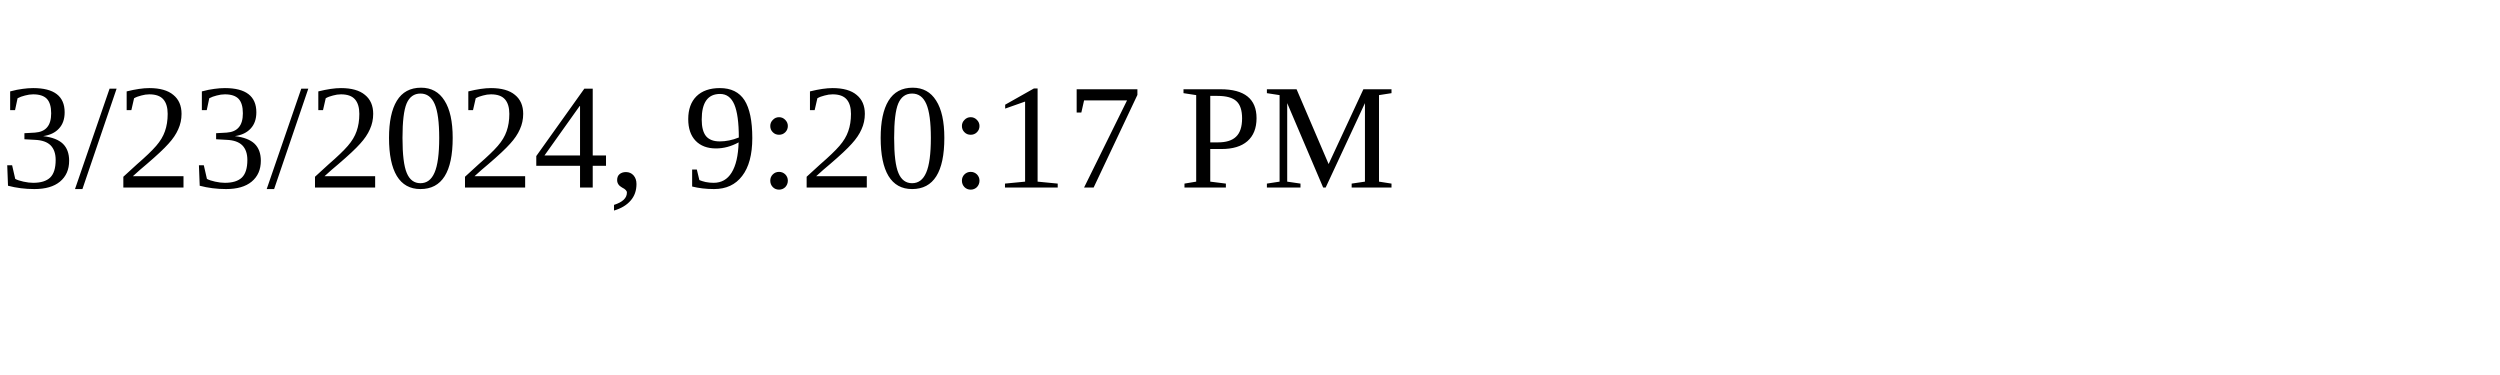
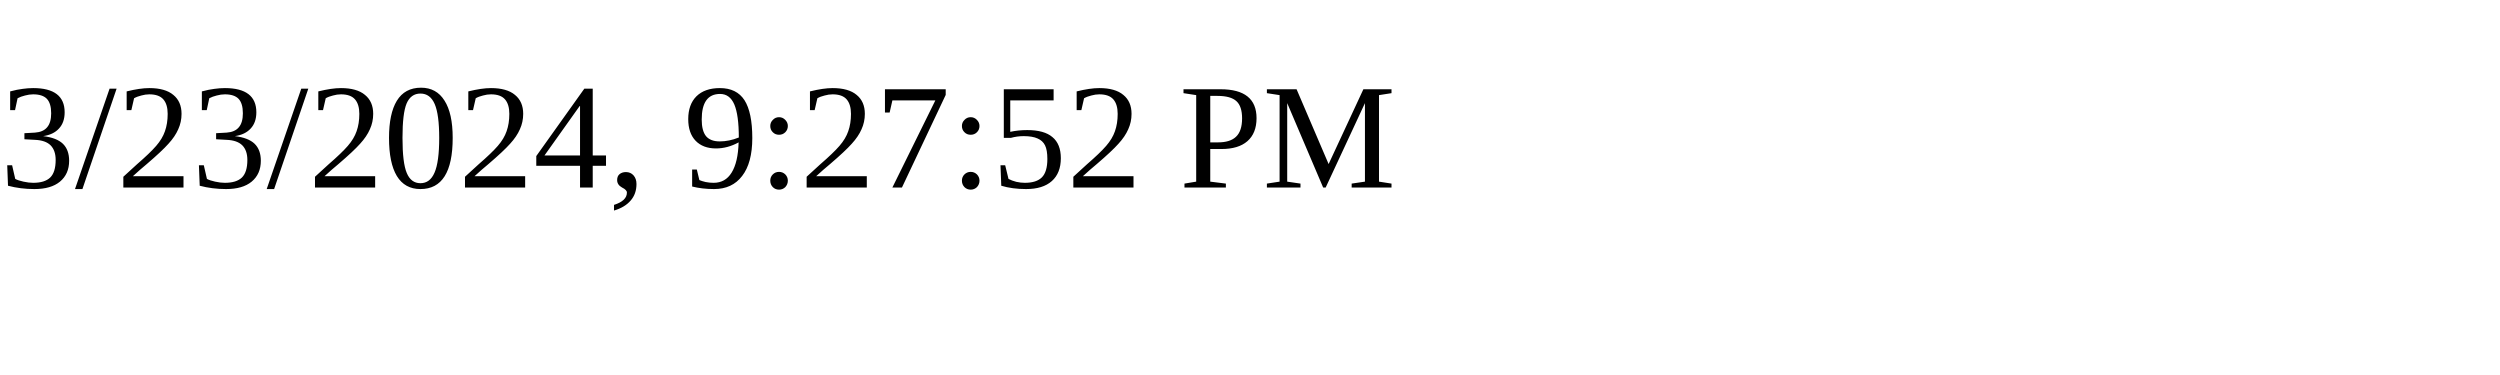
<svg xmlns="http://www.w3.org/2000/svg" height="30" width="200">
-   <text x="0" y="15">3/23/2024, 9:20:17 PM</text>
+   <text x="0" y="15">3/23/2024, 9:27:52 PM</text>
</svg>
